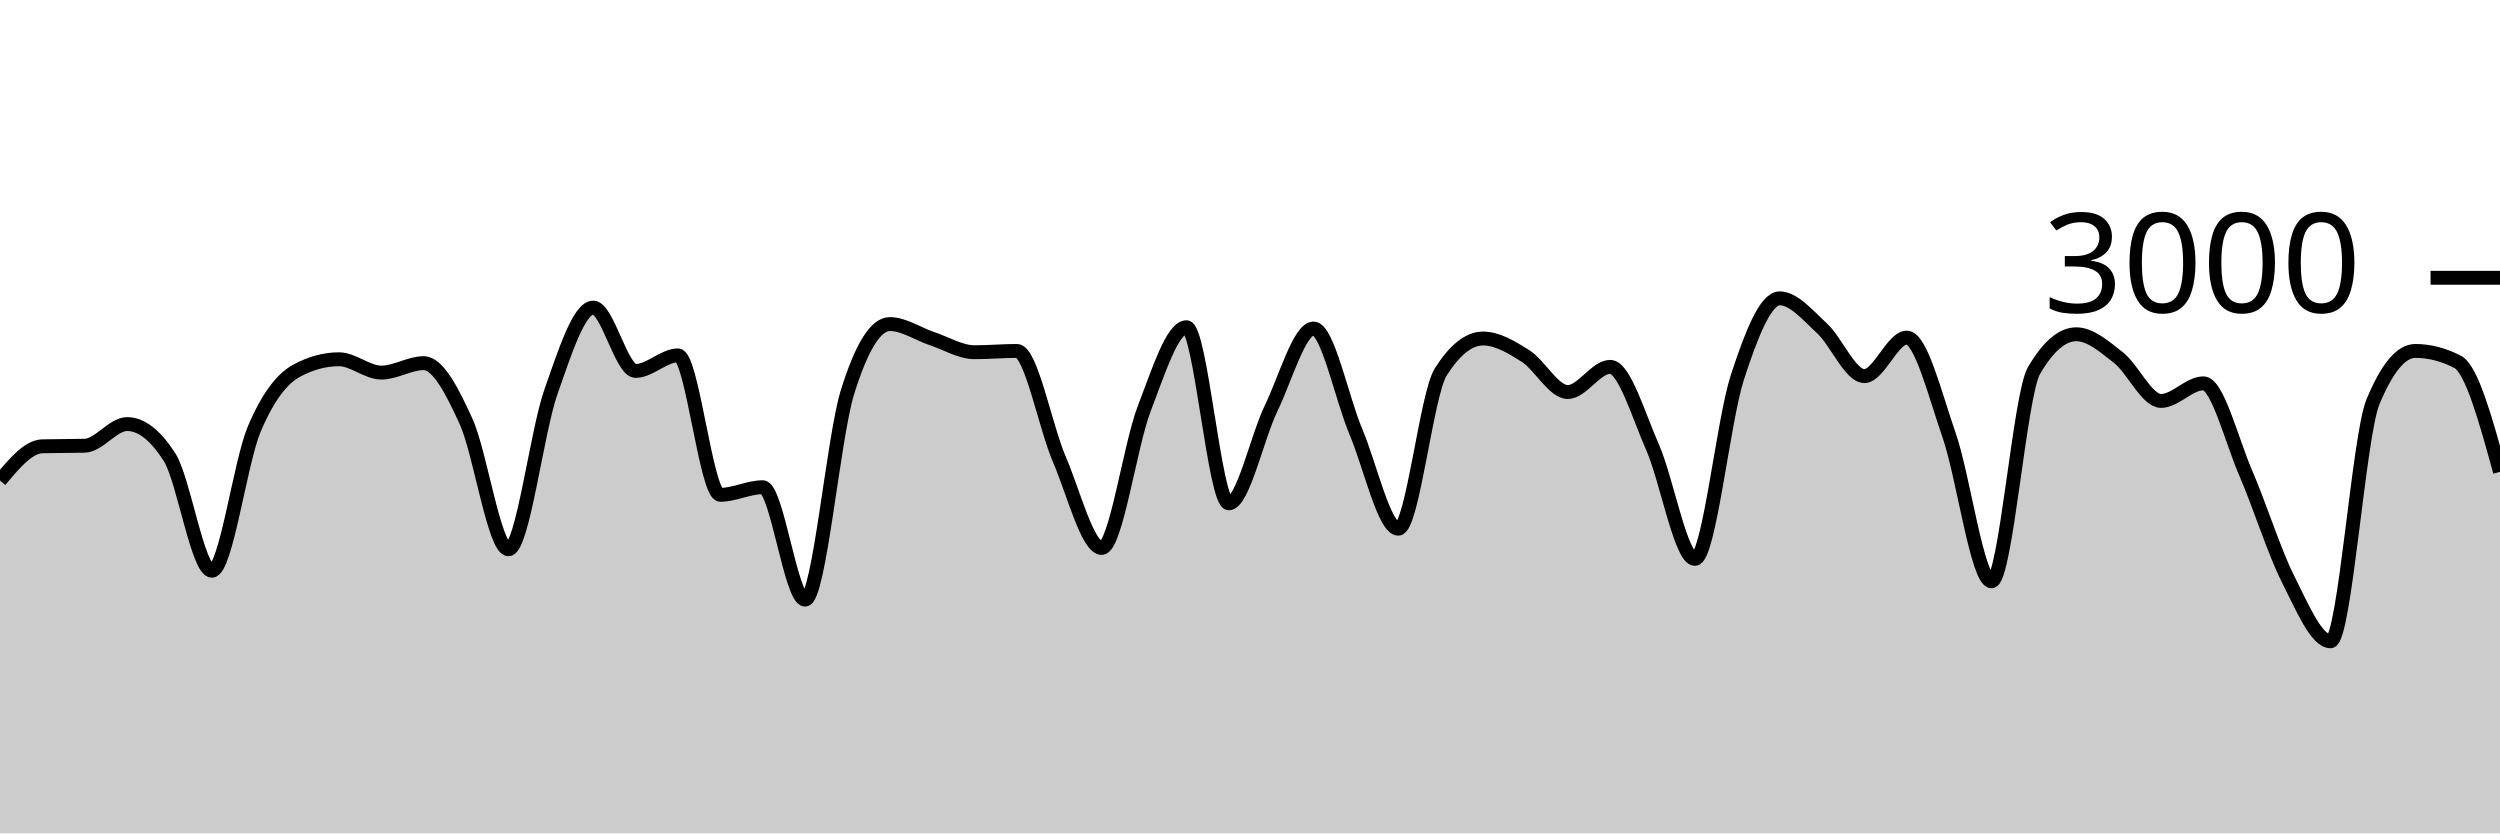
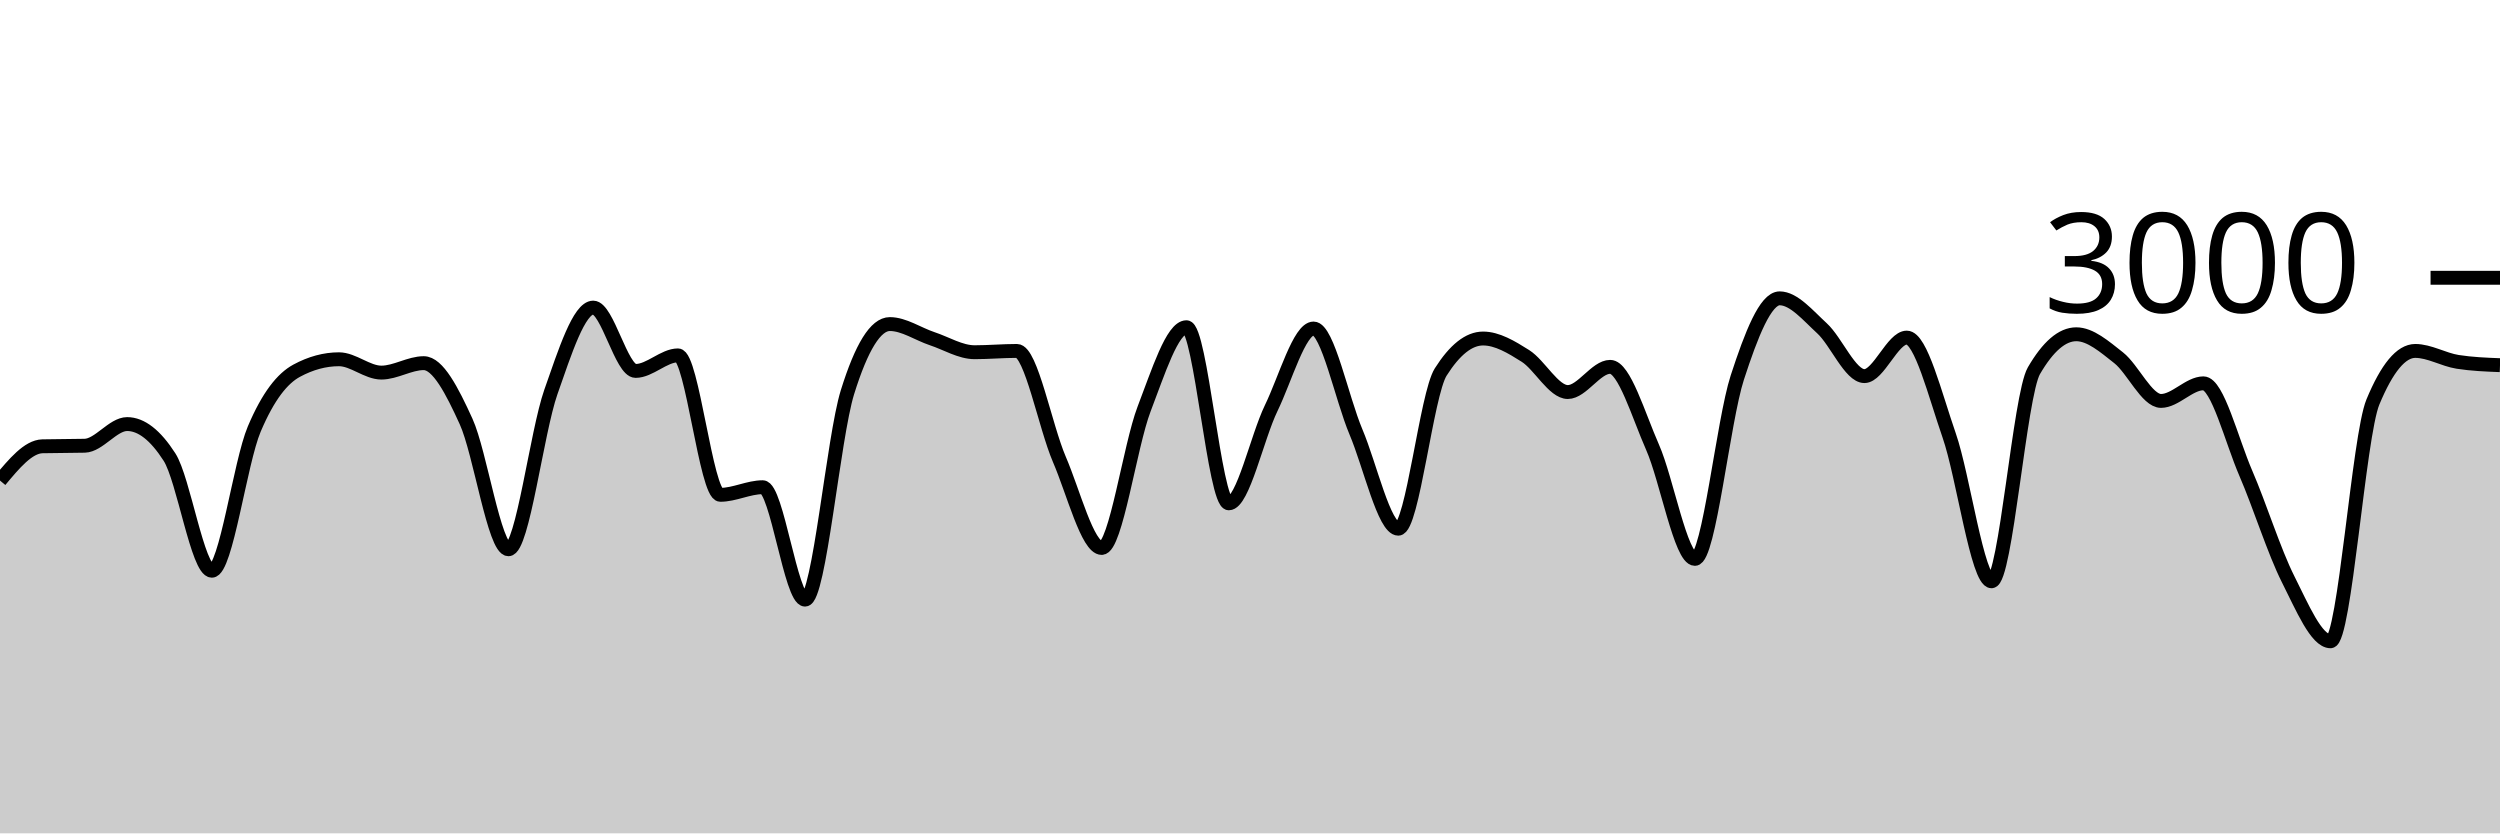
<svg xmlns="http://www.w3.org/2000/svg" viewBox="0 0 180 60">
  <g transform="translate(0,20)">
-     <path class="area" fill="rgba(0, 0, 0, 0.2)" d="M0,14.6C1.017,13.38,2.034,12.16,3.051,12.133C4.068,12.107,5.085,12.12,6.102,12.093C7.119,12.067,8.136,10.533,9.153,10.533C10.169,10.533,11.186,11.324,12.203,12.907C13.22,14.489,14.237,21.093,15.254,21.093C16.271,21.093,17.288,13.293,18.305,10.893C19.322,8.493,20.339,7.244,21.356,6.693C22.373,6.142,23.39,5.867,24.407,5.867C25.424,5.867,26.441,6.827,27.458,6.827C28.475,6.827,29.492,6.147,30.508,6.147C31.525,6.147,32.542,8.113,33.559,10.347C34.576,12.58,35.593,19.547,36.61,19.547C37.627,19.547,38.644,11.127,39.661,8.227C40.678,5.327,41.695,2.147,42.712,2.147C43.729,2.147,44.746,6.707,45.763,6.707C46.78,6.707,47.797,5.587,48.814,5.587C49.831,5.587,50.847,15.627,51.864,15.627C52.881,15.627,53.898,15.08,54.915,15.08C55.932,15.08,56.949,23.173,57.966,23.173C58.983,23.173,60,11.511,61.017,8.24C62.034,4.969,63.051,3.333,64.068,3.333C65.085,3.333,66.102,4.049,67.119,4.387C68.136,4.724,69.153,5.36,70.169,5.36C71.186,5.36,72.203,5.267,73.22,5.267C74.237,5.267,75.254,10.702,76.271,13.067C77.288,15.431,78.305,19.453,79.322,19.453C80.339,19.453,81.356,12.102,82.373,9.453C83.39,6.804,84.407,3.56,85.424,3.56C86.441,3.56,87.458,16.24,88.475,16.24C89.492,16.24,90.508,11.484,91.525,9.387C92.542,7.289,93.559,3.653,94.576,3.653C95.593,3.653,96.61,8.691,97.627,11.093C98.644,13.496,99.661,18.067,100.678,18.067C101.695,18.067,102.712,8.396,103.729,6.787C104.746,5.178,105.763,4.373,106.78,4.373C107.797,4.373,108.814,4.984,109.831,5.627C110.847,6.269,111.864,8.227,112.881,8.227C113.898,8.227,114.915,6.413,115.932,6.413C116.949,6.413,117.966,9.896,118.983,12.2C120,14.504,121.017,20.24,122.034,20.24C123.051,20.24,124.068,10.313,125.085,7.187C126.102,4.06,127.119,1.48,128.136,1.48C129.153,1.48,130.169,2.707,131.186,3.64C132.203,4.573,133.22,7.08,134.237,7.08C135.254,7.08,136.271,4.307,137.288,4.307C138.305,4.307,139.322,8.422,140.339,11.347C141.356,14.271,142.373,21.853,143.39,21.853C144.407,21.853,145.424,8.444,146.441,6.693C147.458,4.942,148.475,4.067,149.492,4.067C150.508,4.067,151.525,4.96,152.542,5.76C153.559,6.56,154.576,8.867,155.593,8.867C156.61,8.867,157.627,7.6,158.644,7.6C159.661,7.6,160.678,11.716,161.695,14.067C162.712,16.418,163.729,19.689,164.746,21.707C165.763,23.724,166.78,26.173,167.797,26.173C168.814,26.173,169.831,11.4,170.847,8.947C171.864,6.493,172.881,5.267,173.898,5.267C174.915,5.267,175.932,5.529,176.949,6.053C177.966,6.578,178.983,10.276,180,13.973L180,40C178.983,40,177.966,40,176.949,40C175.932,40,174.915,40,173.898,40C172.881,40,171.864,40,170.847,40C169.831,40,168.814,40,167.797,40C166.78,40,165.763,40,164.746,40C163.729,40,162.712,40,161.695,40C160.678,40,159.661,40,158.644,40C157.627,40,156.61,40,155.593,40C154.576,40,153.559,40,152.542,40C151.525,40,150.508,40,149.492,40C148.475,40,147.458,40,146.441,40C145.424,40,144.407,40,143.39,40C142.373,40,141.356,40,140.339,40C139.322,40,138.305,40,137.288,40C136.271,40,135.254,40,134.237,40C133.22,40,132.203,40,131.186,40C130.169,40,129.153,40,128.136,40C127.119,40,126.102,40,125.085,40C124.068,40,123.051,40,122.034,40C121.017,40,120,40,118.983,40C117.966,40,116.949,40,115.932,40C114.915,40,113.898,40,112.881,40C111.864,40,110.847,40,109.831,40C108.814,40,107.797,40,106.78,40C105.763,40,104.746,40,103.729,40C102.712,40,101.695,40,100.678,40C99.661,40,98.644,40,97.627,40C96.61,40,95.593,40,94.576,40C93.559,40,92.542,40,91.525,40C90.508,40,89.492,40,88.475,40C87.458,40,86.441,40,85.424,40C84.407,40,83.39,40,82.373,40C81.356,40,80.339,40,79.322,40C78.305,40,77.288,40,76.271,40C75.254,40,74.237,40,73.22,40C72.203,40,71.186,40,70.169,40C69.153,40,68.136,40,67.119,40C66.102,40,65.085,40,64.068,40C63.051,40,62.034,40,61.017,40C60,40,58.983,40,57.966,40C56.949,40,55.932,40,54.915,40C53.898,40,52.881,40,51.864,40C50.847,40,49.831,40,48.814,40C47.797,40,46.78,40,45.763,40C44.746,40,43.729,40,42.712,40C41.695,40,40.678,40,39.661,40C38.644,40,37.627,40,36.61,40C35.593,40,34.576,40,33.559,40C32.542,40,31.525,40,30.508,40C29.492,40,28.475,40,27.458,40C26.441,40,25.424,40,24.407,40C23.39,40,22.373,40,21.356,40C20.339,40,19.322,40,18.305,40C17.288,40,16.271,40,15.254,40C14.237,40,13.22,40,12.203,40C11.186,40,10.169,40,9.153,40C8.136,40,7.119,40,6.102,40C5.085,40,4.068,40,3.051,40C2.034,40,1.017,40,0,40Z" />
-     <path class="line" stroke="black" fill="none" d="M0,14.6C1.017,13.38,2.034,12.16,3.051,12.133C4.068,12.107,5.085,12.12,6.102,12.093C7.119,12.067,8.136,10.533,9.153,10.533C10.169,10.533,11.186,11.324,12.203,12.907C13.22,14.489,14.237,21.093,15.254,21.093C16.271,21.093,17.288,13.293,18.305,10.893C19.322,8.493,20.339,7.244,21.356,6.693C22.373,6.142,23.39,5.867,24.407,5.867C25.424,5.867,26.441,6.827,27.458,6.827C28.475,6.827,29.492,6.147,30.508,6.147C31.525,6.147,32.542,8.113,33.559,10.347C34.576,12.58,35.593,19.547,36.61,19.547C37.627,19.547,38.644,11.127,39.661,8.227C40.678,5.327,41.695,2.147,42.712,2.147C43.729,2.147,44.746,6.707,45.763,6.707C46.78,6.707,47.797,5.587,48.814,5.587C49.831,5.587,50.847,15.627,51.864,15.627C52.881,15.627,53.898,15.08,54.915,15.08C55.932,15.08,56.949,23.173,57.966,23.173C58.983,23.173,60,11.511,61.017,8.24C62.034,4.969,63.051,3.333,64.068,3.333C65.085,3.333,66.102,4.049,67.119,4.387C68.136,4.724,69.153,5.36,70.169,5.36C71.186,5.36,72.203,5.267,73.22,5.267C74.237,5.267,75.254,10.702,76.271,13.067C77.288,15.431,78.305,19.453,79.322,19.453C80.339,19.453,81.356,12.102,82.373,9.453C83.39,6.804,84.407,3.56,85.424,3.56C86.441,3.56,87.458,16.24,88.475,16.24C89.492,16.24,90.508,11.484,91.525,9.387C92.542,7.289,93.559,3.653,94.576,3.653C95.593,3.653,96.61,8.691,97.627,11.093C98.644,13.496,99.661,18.067,100.678,18.067C101.695,18.067,102.712,8.396,103.729,6.787C104.746,5.178,105.763,4.373,106.78,4.373C107.797,4.373,108.814,4.984,109.831,5.627C110.847,6.269,111.864,8.227,112.881,8.227C113.898,8.227,114.915,6.413,115.932,6.413C116.949,6.413,117.966,9.896,118.983,12.2C120,14.504,121.017,20.24,122.034,20.24C123.051,20.24,124.068,10.313,125.085,7.187C126.102,4.06,127.119,1.48,128.136,1.48C129.153,1.48,130.169,2.707,131.186,3.64C132.203,4.573,133.22,7.08,134.237,7.08C135.254,7.08,136.271,4.307,137.288,4.307C138.305,4.307,139.322,8.422,140.339,11.347C141.356,14.271,142.373,21.853,143.39,21.853C144.407,21.853,145.424,8.444,146.441,6.693C147.458,4.942,148.475,4.067,149.492,4.067C150.508,4.067,151.525,4.96,152.542,5.76C153.559,6.56,154.576,8.867,155.593,8.867C156.61,8.867,157.627,7.6,158.644,7.6C159.661,7.6,160.678,11.716,161.695,14.067C162.712,16.418,163.729,19.689,164.746,21.707C165.763,23.724,166.78,26.173,167.797,26.173C168.814,26.173,169.831,11.4,170.847,8.947C171.864,6.493,172.881,5.267,173.898,5.267C174.915,5.267,175.932,5.529,176.949,6.053C177.966,6.578,178.983,10.276,180,13.973" />
+     <path class="area" fill="rgba(0, 0, 0, 0.2)" d="M0,14.6C1.017,13.38,2.034,12.16,3.051,12.133C4.068,12.107,5.085,12.12,6.102,12.093C7.119,12.067,8.136,10.533,9.153,10.533C10.169,10.533,11.186,11.324,12.203,12.907C13.22,14.489,14.237,21.093,15.254,21.093C16.271,21.093,17.288,13.293,18.305,10.893C19.322,8.493,20.339,7.244,21.356,6.693C22.373,6.142,23.39,5.867,24.407,5.867C25.424,5.867,26.441,6.827,27.458,6.827C28.475,6.827,29.492,6.147,30.508,6.147C31.525,6.147,32.542,8.113,33.559,10.347C34.576,12.58,35.593,19.547,36.61,19.547C37.627,19.547,38.644,11.127,39.661,8.227C40.678,5.327,41.695,2.147,42.712,2.147C43.729,2.147,44.746,6.707,45.763,6.707C46.78,6.707,47.797,5.587,48.814,5.587C49.831,5.587,50.847,15.627,51.864,15.627C52.881,15.627,53.898,15.08,54.915,15.08C55.932,15.08,56.949,23.173,57.966,23.173C58.983,23.173,60,11.511,61.017,8.24C62.034,4.969,63.051,3.333,64.068,3.333C65.085,3.333,66.102,4.049,67.119,4.387C68.136,4.724,69.153,5.36,70.169,5.36C71.186,5.36,72.203,5.267,73.22,5.267C74.237,5.267,75.254,10.702,76.271,13.067C77.288,15.431,78.305,19.453,79.322,19.453C80.339,19.453,81.356,12.102,82.373,9.453C83.39,6.804,84.407,3.56,85.424,3.56C86.441,3.56,87.458,16.24,88.475,16.24C89.492,16.24,90.508,11.484,91.525,9.387C92.542,7.289,93.559,3.653,94.576,3.653C95.593,3.653,96.61,8.691,97.627,11.093C98.644,13.496,99.661,18.067,100.678,18.067C101.695,18.067,102.712,8.396,103.729,6.787C104.746,5.178,105.763,4.373,106.78,4.373C107.797,4.373,108.814,4.984,109.831,5.627C110.847,6.269,111.864,8.227,112.881,8.227C113.898,8.227,114.915,6.413,115.932,6.413C116.949,6.413,117.966,9.896,118.983,12.2C120,14.504,121.017,20.24,122.034,20.24C123.051,20.24,124.068,10.313,125.085,7.187C126.102,4.06,127.119,1.48,128.136,1.48C129.153,1.48,130.169,2.707,131.186,3.64C132.203,4.573,133.22,7.08,134.237,7.08C135.254,7.08,136.271,4.307,137.288,4.307C138.305,4.307,139.322,8.422,140.339,11.347C141.356,14.271,142.373,21.853,143.39,21.853C144.407,21.853,145.424,8.444,146.441,6.693C147.458,4.942,148.475,4.067,149.492,4.067C150.508,4.067,151.525,4.96,152.542,5.76C153.559,6.56,154.576,8.867,155.593,8.867C156.61,8.867,157.627,7.6,158.644,7.6C159.661,7.6,160.678,11.716,161.695,14.067C162.712,16.418,163.729,19.689,164.746,21.707C165.763,23.724,166.78,26.173,167.797,26.173C168.814,26.173,169.831,11.4,170.847,8.947C171.864,6.493,172.881,5.267,173.898,5.267C174.915,5.267,175.932,5.893,176.949,6.053C177.966,6.213,178.983,6.253,180,6.293L180,40C178.983,40,177.966,40,176.949,40C175.932,40,174.915,40,173.898,40C172.881,40,171.864,40,170.847,40C169.831,40,168.814,40,167.797,40C166.78,40,165.763,40,164.746,40C163.729,40,162.712,40,161.695,40C160.678,40,159.661,40,158.644,40C157.627,40,156.61,40,155.593,40C154.576,40,153.559,40,152.542,40C151.525,40,150.508,40,149.492,40C148.475,40,147.458,40,146.441,40C145.424,40,144.407,40,143.39,40C142.373,40,141.356,40,140.339,40C139.322,40,138.305,40,137.288,40C136.271,40,135.254,40,134.237,40C133.22,40,132.203,40,131.186,40C130.169,40,129.153,40,128.136,40C127.119,40,126.102,40,125.085,40C124.068,40,123.051,40,122.034,40C121.017,40,120,40,118.983,40C117.966,40,116.949,40,115.932,40C114.915,40,113.898,40,112.881,40C111.864,40,110.847,40,109.831,40C108.814,40,107.797,40,106.78,40C105.763,40,104.746,40,103.729,40C102.712,40,101.695,40,100.678,40C99.661,40,98.644,40,97.627,40C96.61,40,95.593,40,94.576,40C93.559,40,92.542,40,91.525,40C90.508,40,89.492,40,88.475,40C87.458,40,86.441,40,85.424,40C84.407,40,83.39,40,82.373,40C81.356,40,80.339,40,79.322,40C78.305,40,77.288,40,76.271,40C75.254,40,74.237,40,73.22,40C72.203,40,71.186,40,70.169,40C69.153,40,68.136,40,67.119,40C66.102,40,65.085,40,64.068,40C63.051,40,62.034,40,61.017,40C60,40,58.983,40,57.966,40C56.949,40,55.932,40,54.915,40C53.898,40,52.881,40,51.864,40C50.847,40,49.831,40,48.814,40C47.797,40,46.78,40,45.763,40C44.746,40,43.729,40,42.712,40C41.695,40,40.678,40,39.661,40C38.644,40,37.627,40,36.61,40C35.593,40,34.576,40,33.559,40C32.542,40,31.525,40,30.508,40C29.492,40,28.475,40,27.458,40C26.441,40,25.424,40,24.407,40C23.39,40,22.373,40,21.356,40C20.339,40,19.322,40,18.305,40C17.288,40,16.271,40,15.254,40C14.237,40,13.22,40,12.203,40C11.186,40,10.169,40,9.153,40C8.136,40,7.119,40,6.102,40C5.085,40,4.068,40,3.051,40C2.034,40,1.017,40,0,40Z" />
+     <path class="line" stroke="black" fill="none" d="M0,14.6C1.017,13.38,2.034,12.16,3.051,12.133C4.068,12.107,5.085,12.12,6.102,12.093C7.119,12.067,8.136,10.533,9.153,10.533C10.169,10.533,11.186,11.324,12.203,12.907C13.22,14.489,14.237,21.093,15.254,21.093C16.271,21.093,17.288,13.293,18.305,10.893C19.322,8.493,20.339,7.244,21.356,6.693C22.373,6.142,23.39,5.867,24.407,5.867C25.424,5.867,26.441,6.827,27.458,6.827C28.475,6.827,29.492,6.147,30.508,6.147C31.525,6.147,32.542,8.113,33.559,10.347C34.576,12.58,35.593,19.547,36.61,19.547C37.627,19.547,38.644,11.127,39.661,8.227C40.678,5.327,41.695,2.147,42.712,2.147C43.729,2.147,44.746,6.707,45.763,6.707C46.78,6.707,47.797,5.587,48.814,5.587C49.831,5.587,50.847,15.627,51.864,15.627C52.881,15.627,53.898,15.08,54.915,15.08C55.932,15.08,56.949,23.173,57.966,23.173C58.983,23.173,60,11.511,61.017,8.24C62.034,4.969,63.051,3.333,64.068,3.333C65.085,3.333,66.102,4.049,67.119,4.387C68.136,4.724,69.153,5.36,70.169,5.36C71.186,5.36,72.203,5.267,73.22,5.267C74.237,5.267,75.254,10.702,76.271,13.067C77.288,15.431,78.305,19.453,79.322,19.453C80.339,19.453,81.356,12.102,82.373,9.453C83.39,6.804,84.407,3.56,85.424,3.56C86.441,3.56,87.458,16.24,88.475,16.24C89.492,16.24,90.508,11.484,91.525,9.387C92.542,7.289,93.559,3.653,94.576,3.653C95.593,3.653,96.61,8.691,97.627,11.093C98.644,13.496,99.661,18.067,100.678,18.067C101.695,18.067,102.712,8.396,103.729,6.787C104.746,5.178,105.763,4.373,106.78,4.373C107.797,4.373,108.814,4.984,109.831,5.627C110.847,6.269,111.864,8.227,112.881,8.227C113.898,8.227,114.915,6.413,115.932,6.413C116.949,6.413,117.966,9.896,118.983,12.2C120,14.504,121.017,20.24,122.034,20.24C123.051,20.24,124.068,10.313,125.085,7.187C126.102,4.06,127.119,1.48,128.136,1.48C129.153,1.48,130.169,2.707,131.186,3.64C132.203,4.573,133.22,7.08,134.237,7.08C135.254,7.08,136.271,4.307,137.288,4.307C138.305,4.307,139.322,8.422,140.339,11.347C141.356,14.271,142.373,21.853,143.39,21.853C144.407,21.853,145.424,8.444,146.441,6.693C147.458,4.942,148.475,4.067,149.492,4.067C150.508,4.067,151.525,4.96,152.542,5.76C153.559,6.56,154.576,8.867,155.593,8.867C156.61,8.867,157.627,7.6,158.644,7.6C159.661,7.6,160.678,11.716,161.695,14.067C162.712,16.418,163.729,19.689,164.746,21.707C165.763,23.724,166.78,26.173,167.797,26.173C168.814,26.173,169.831,11.4,170.847,8.947C171.864,6.493,172.881,5.267,173.898,5.267C174.915,5.267,175.932,5.893,176.949,6.053C177.966,6.213,178.983,6.253,180,6.293" />
    <path class="axis-ceiling" stroke-width="1" stroke="black" fill="none" d="M175,0L180,0" />
    <text class="axis-ceiling-label" font-family="sans-serif" text-anchor="end" font-size="10px" x="170" y="2.5">3000</text>
  </g>
</svg>
